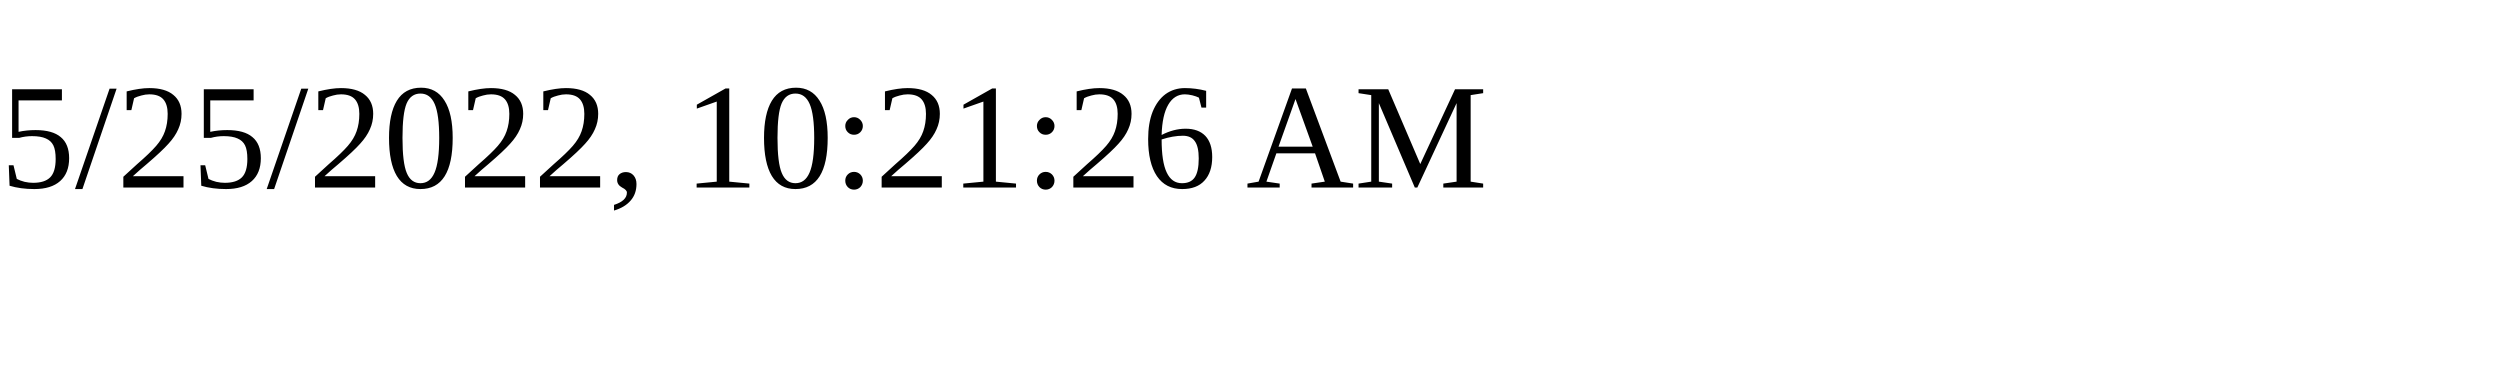
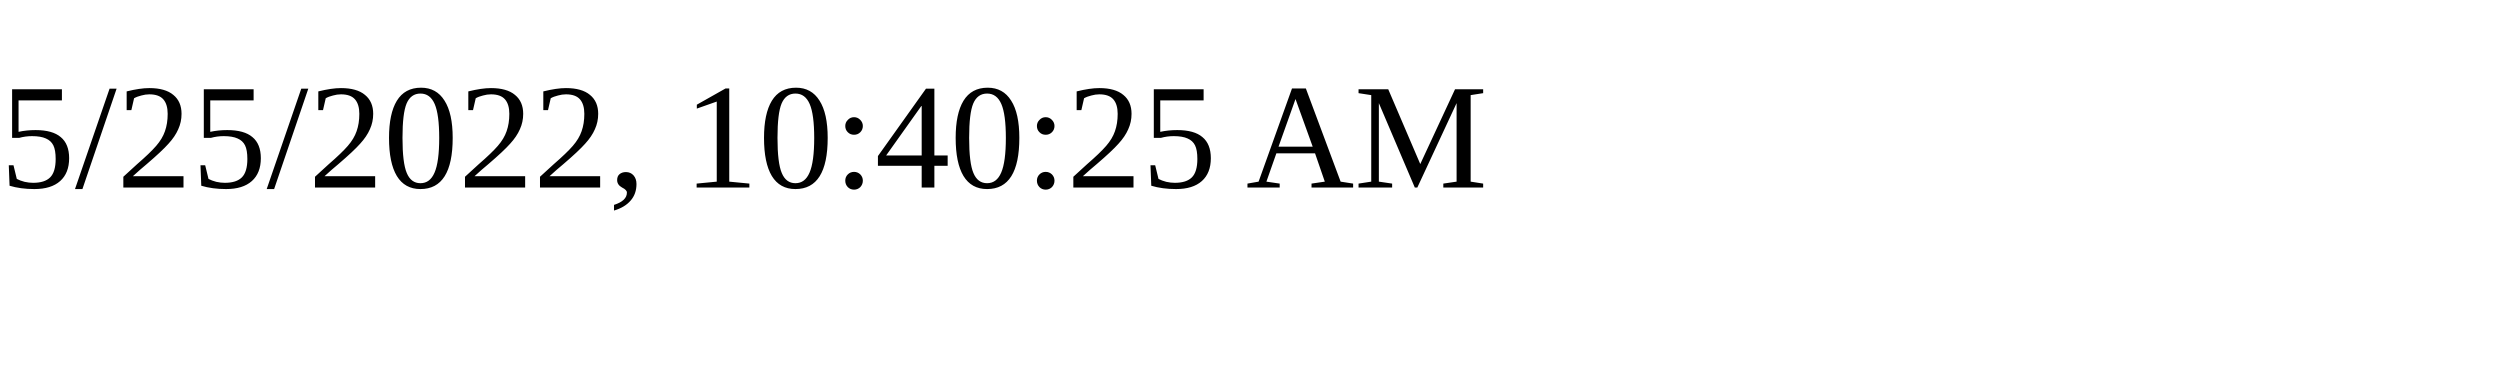
<svg xmlns="http://www.w3.org/2000/svg" height="30" width="200">
-   <text x="0" y="15">5/25/2022, 10:21:26 AM</text>
+   <text x="0" y="15">5/25/2022, 10:40:25 AM</text>
</svg>
